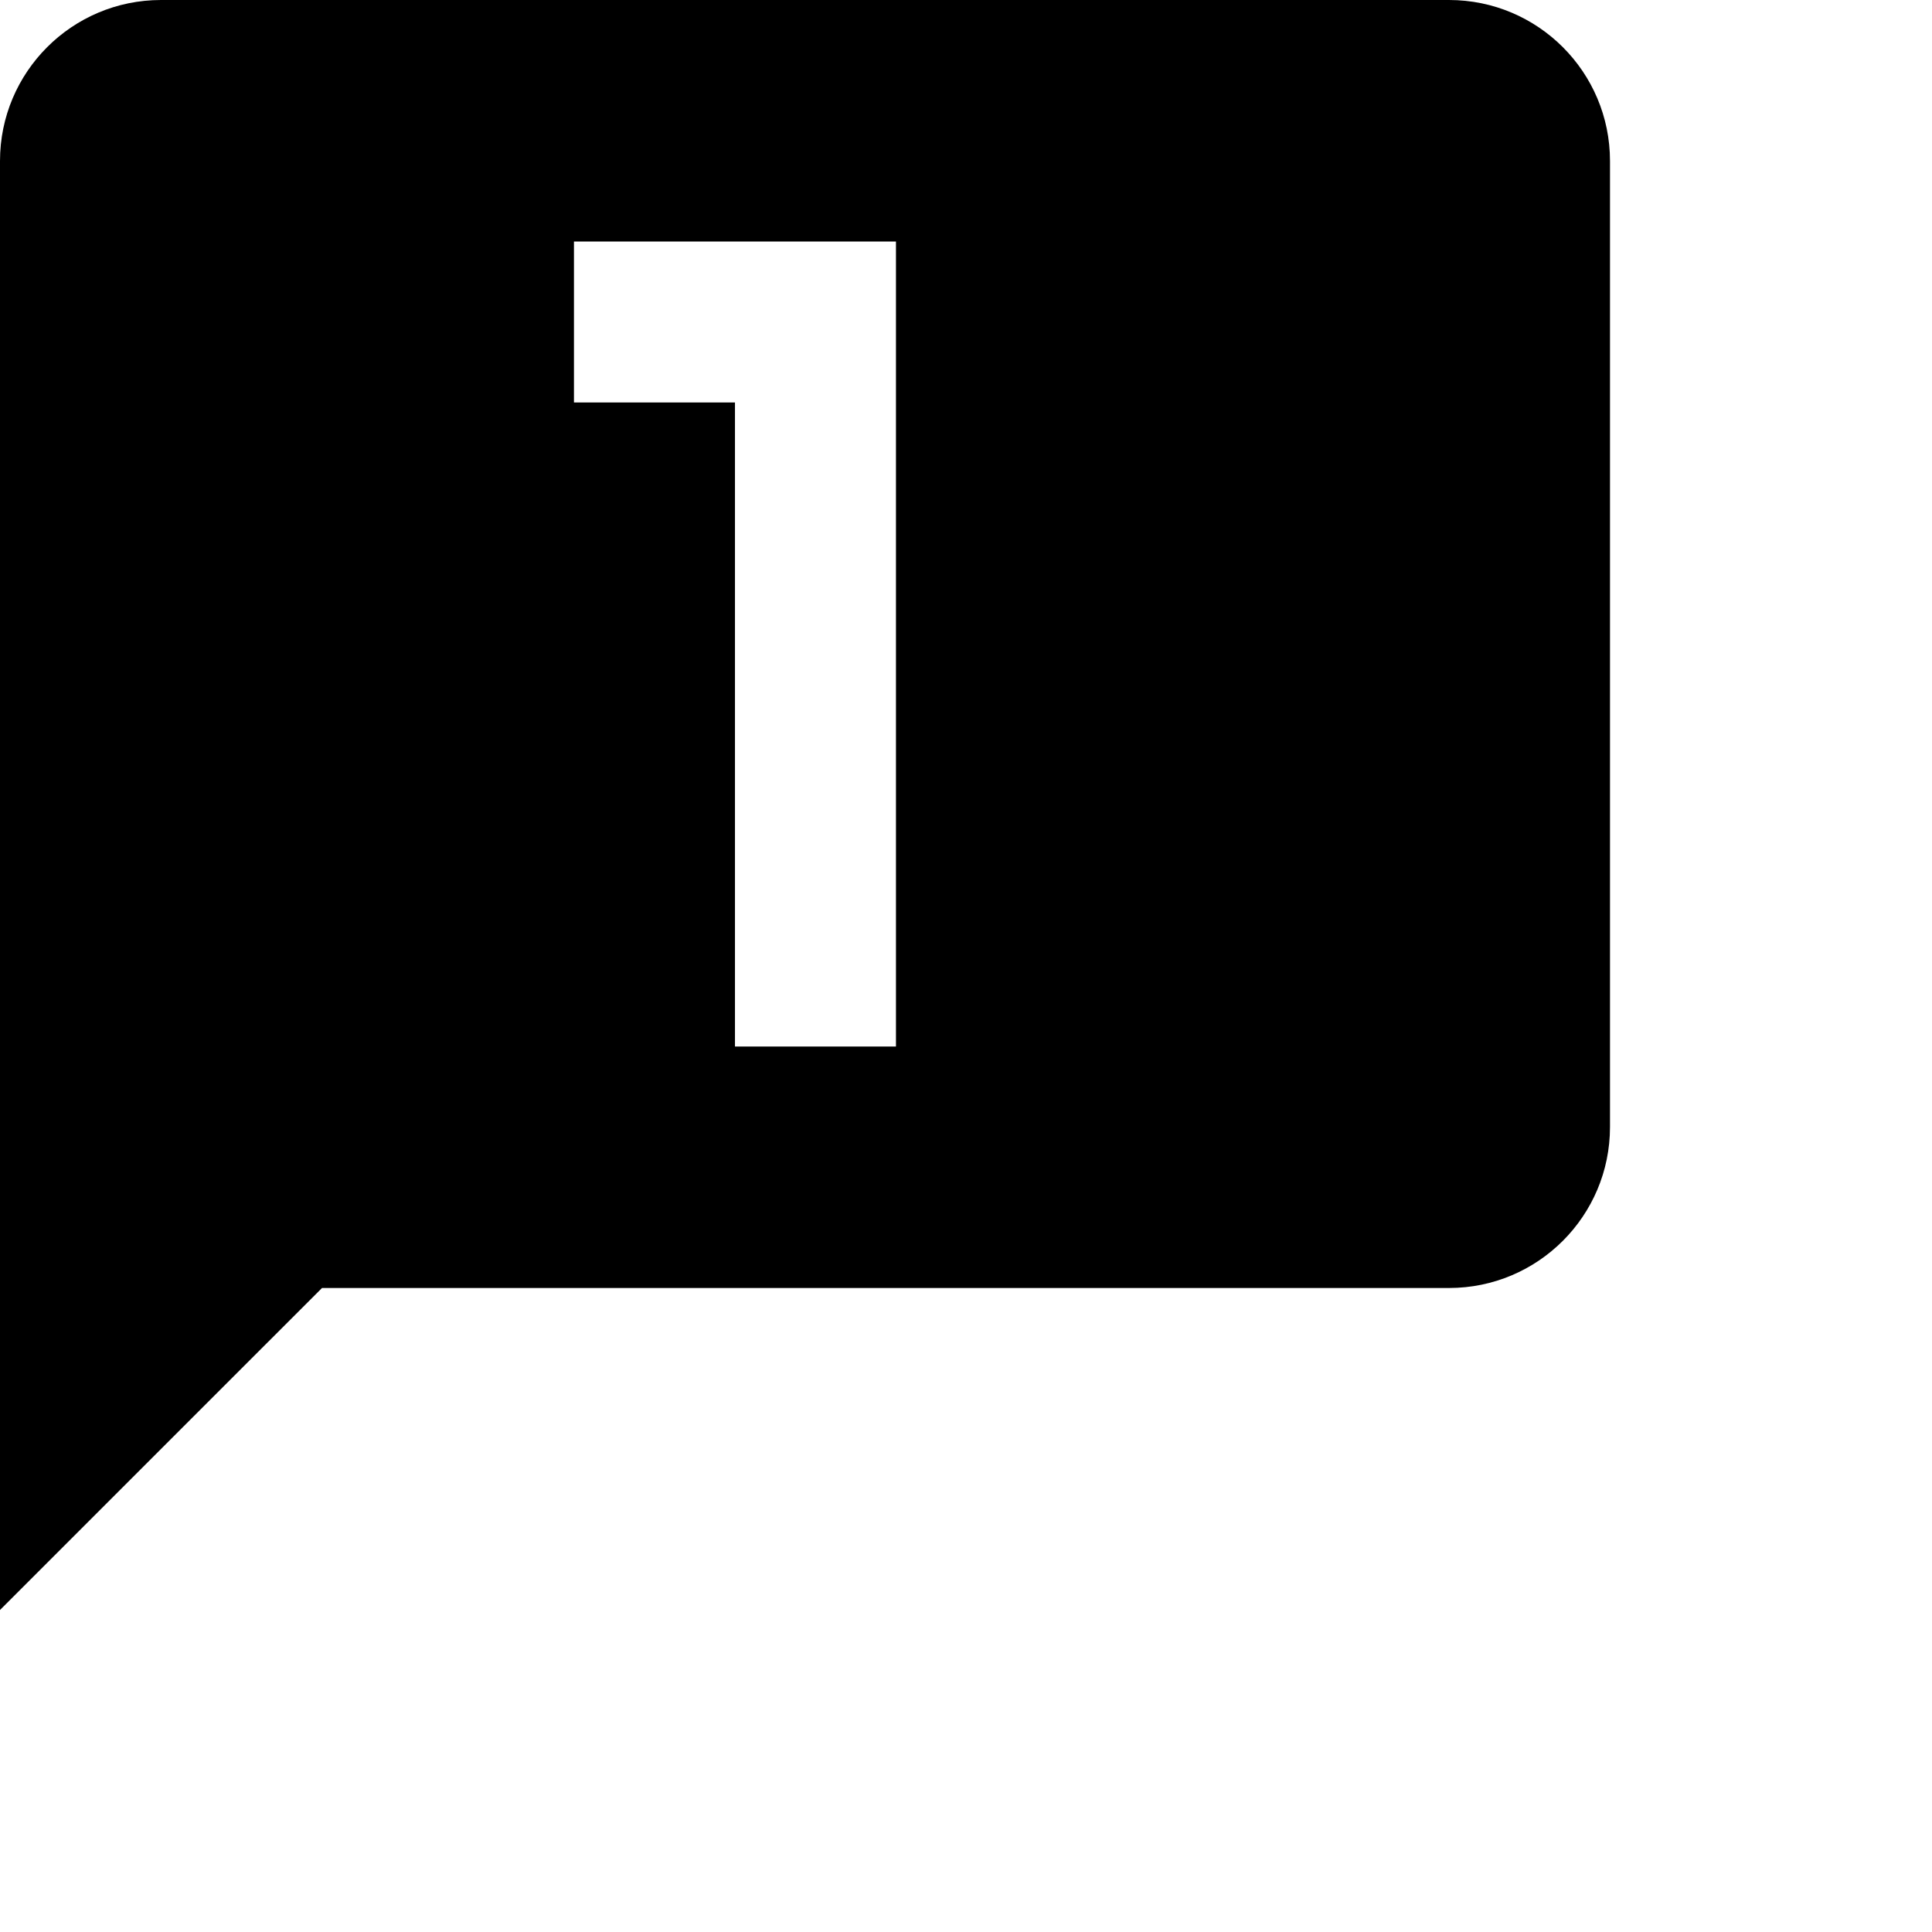
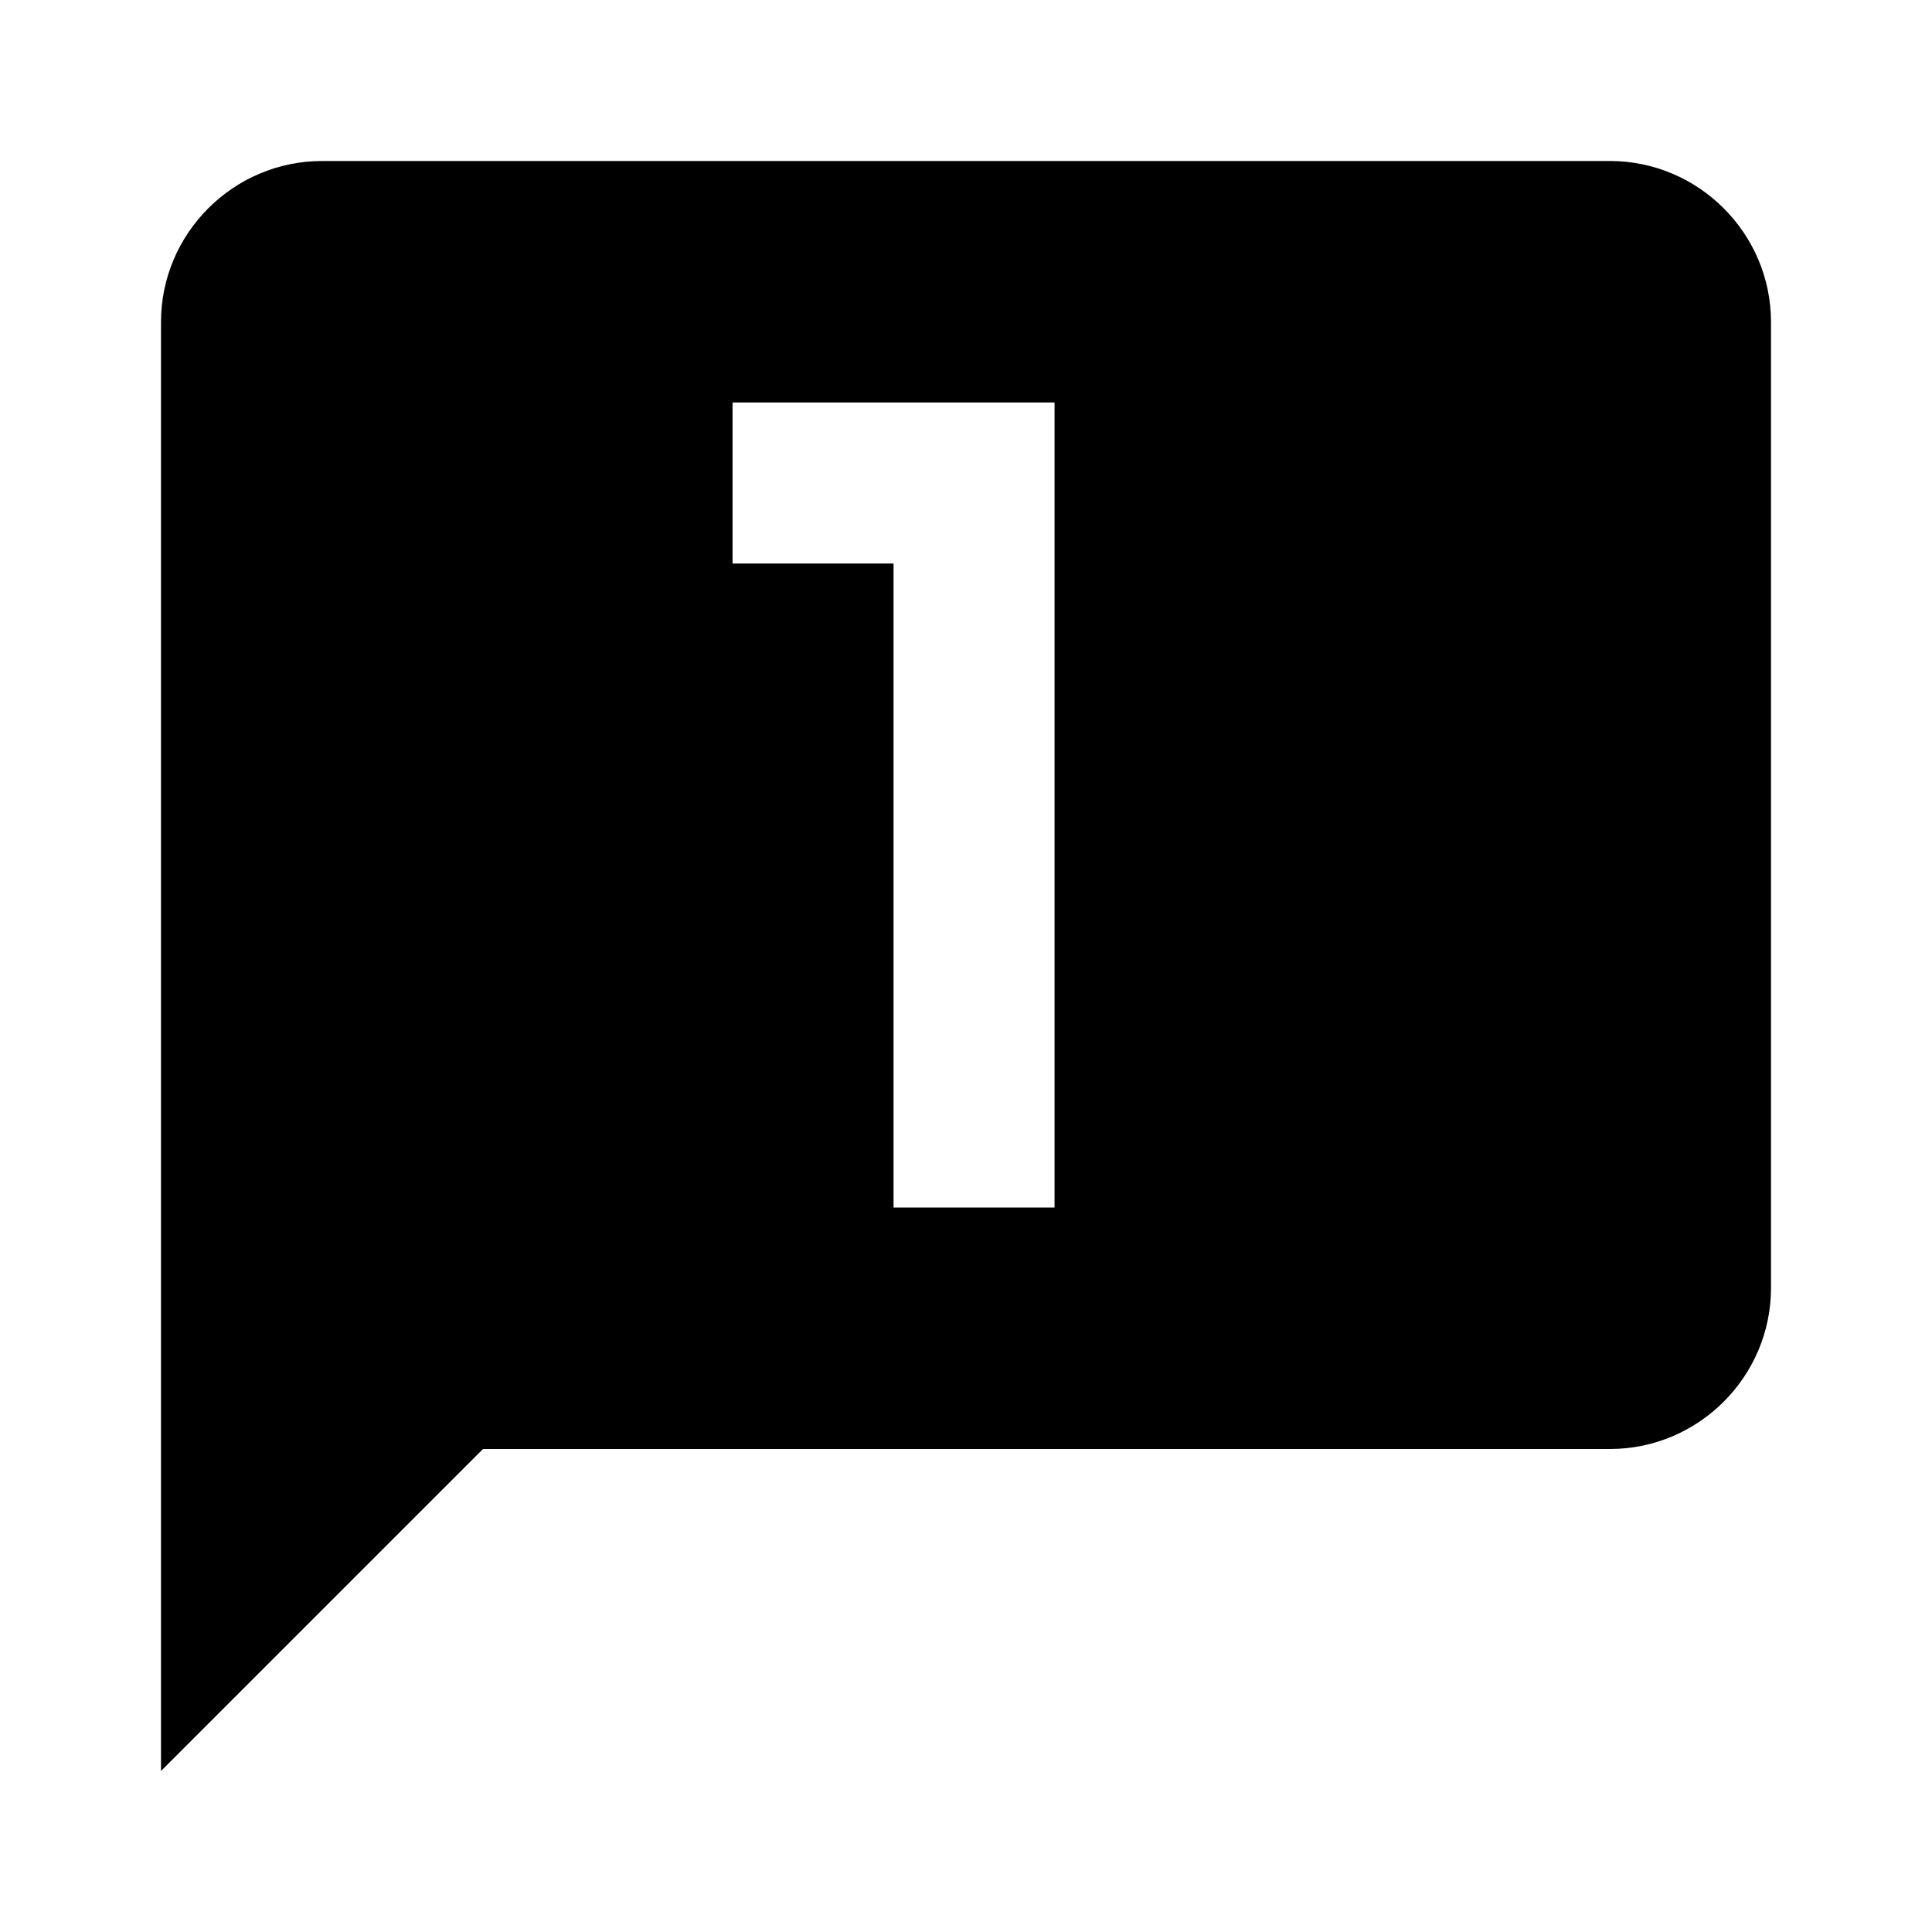
- <svg xmlns="http://www.w3.org/2000/svg" style="width:24px;height:24px" viewBox="0 0 24 24">
-   <path d="M18 0H2a2 2 0 00-2 2v18l4-4h14a2 2 0 002-2V2a2 2 0 00-2-2zm-6.87 13h-2V5h-2V3h4z" />
+ <svg xmlns="http://www.w3.org/2000/svg" viewBox="0 0 24 24">
+   <path d="M20 2H4c-1.1 0-2 .9-2 2v18l4-4h14c1.1 0 2-.9 2-2V4c0-1.1-.9-2-2-2zm-6.9 13h-2V7h-2V5h4v10z" />
</svg>
